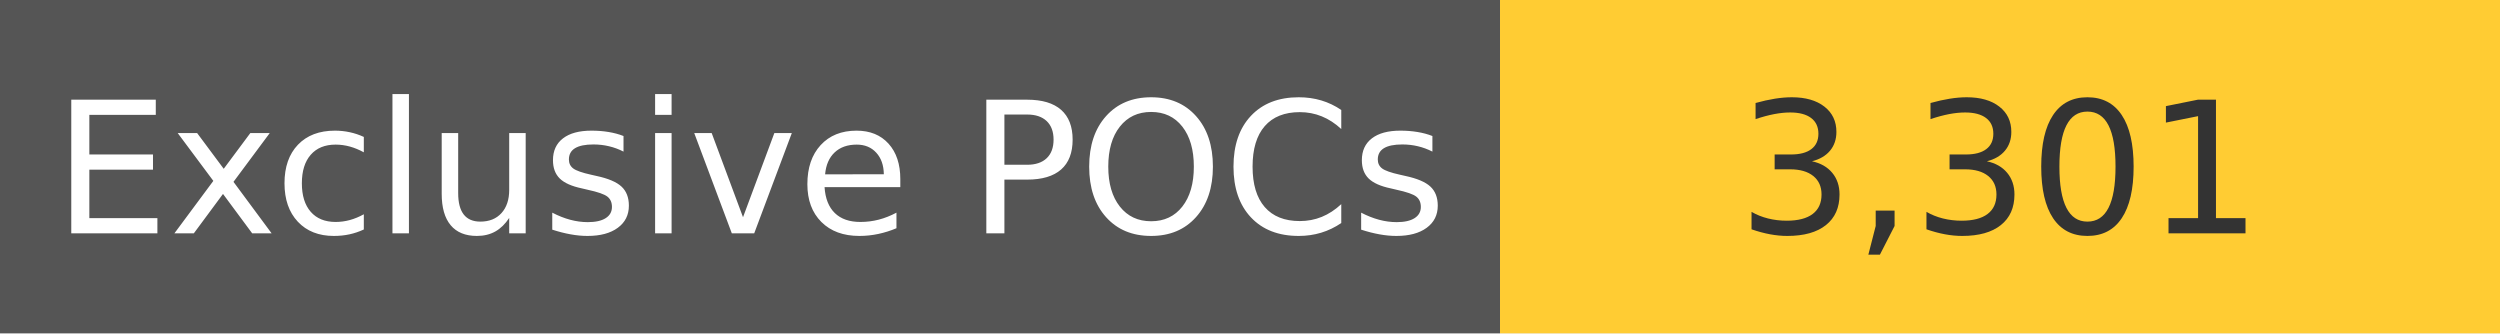
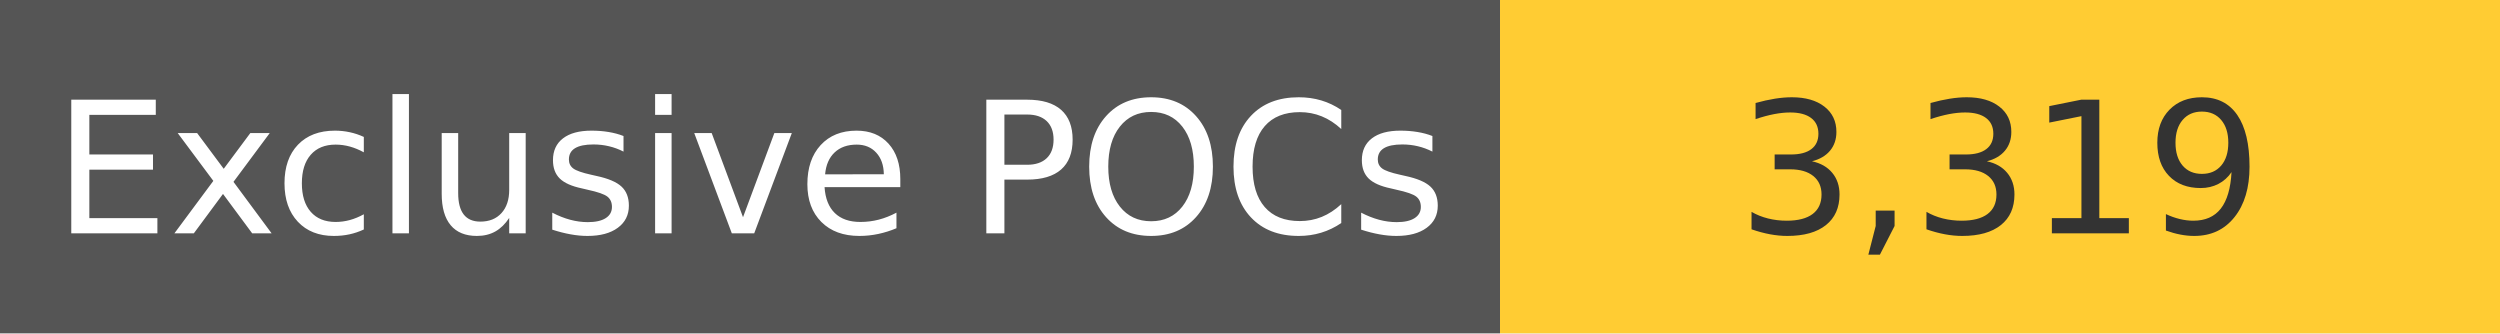
<svg xmlns="http://www.w3.org/2000/svg" width="150" height="20" role="img">
  <linearGradient id="s" x2="0" y2="100%">
    <stop offset="0" stop-color="#bbb" stop-opacity=".1" />
    <stop offset="1" stop-opacity=".1" />
  </linearGradient>
  <g>
    <rect width="90" height="20" fill="#555" />
    <rect x="90" width="267" height="20" fill="#ffcc33" />
  </g>
  <g fill="#fff" text-anchor="middle" font-family="Verdana,Geneva,DejaVu Sans,sans-serif" text-rendering="geometricPrecision" font-size="110">
    <text x="450" y="140" transform="scale(.1)" fill="#fff">
            Exclusive POCs
        </text>
    <text x="1200" y="140" transform="scale(.1)" fill="#333">
-             3,301
+             3,319
        </text>
  </g>
</svg>
